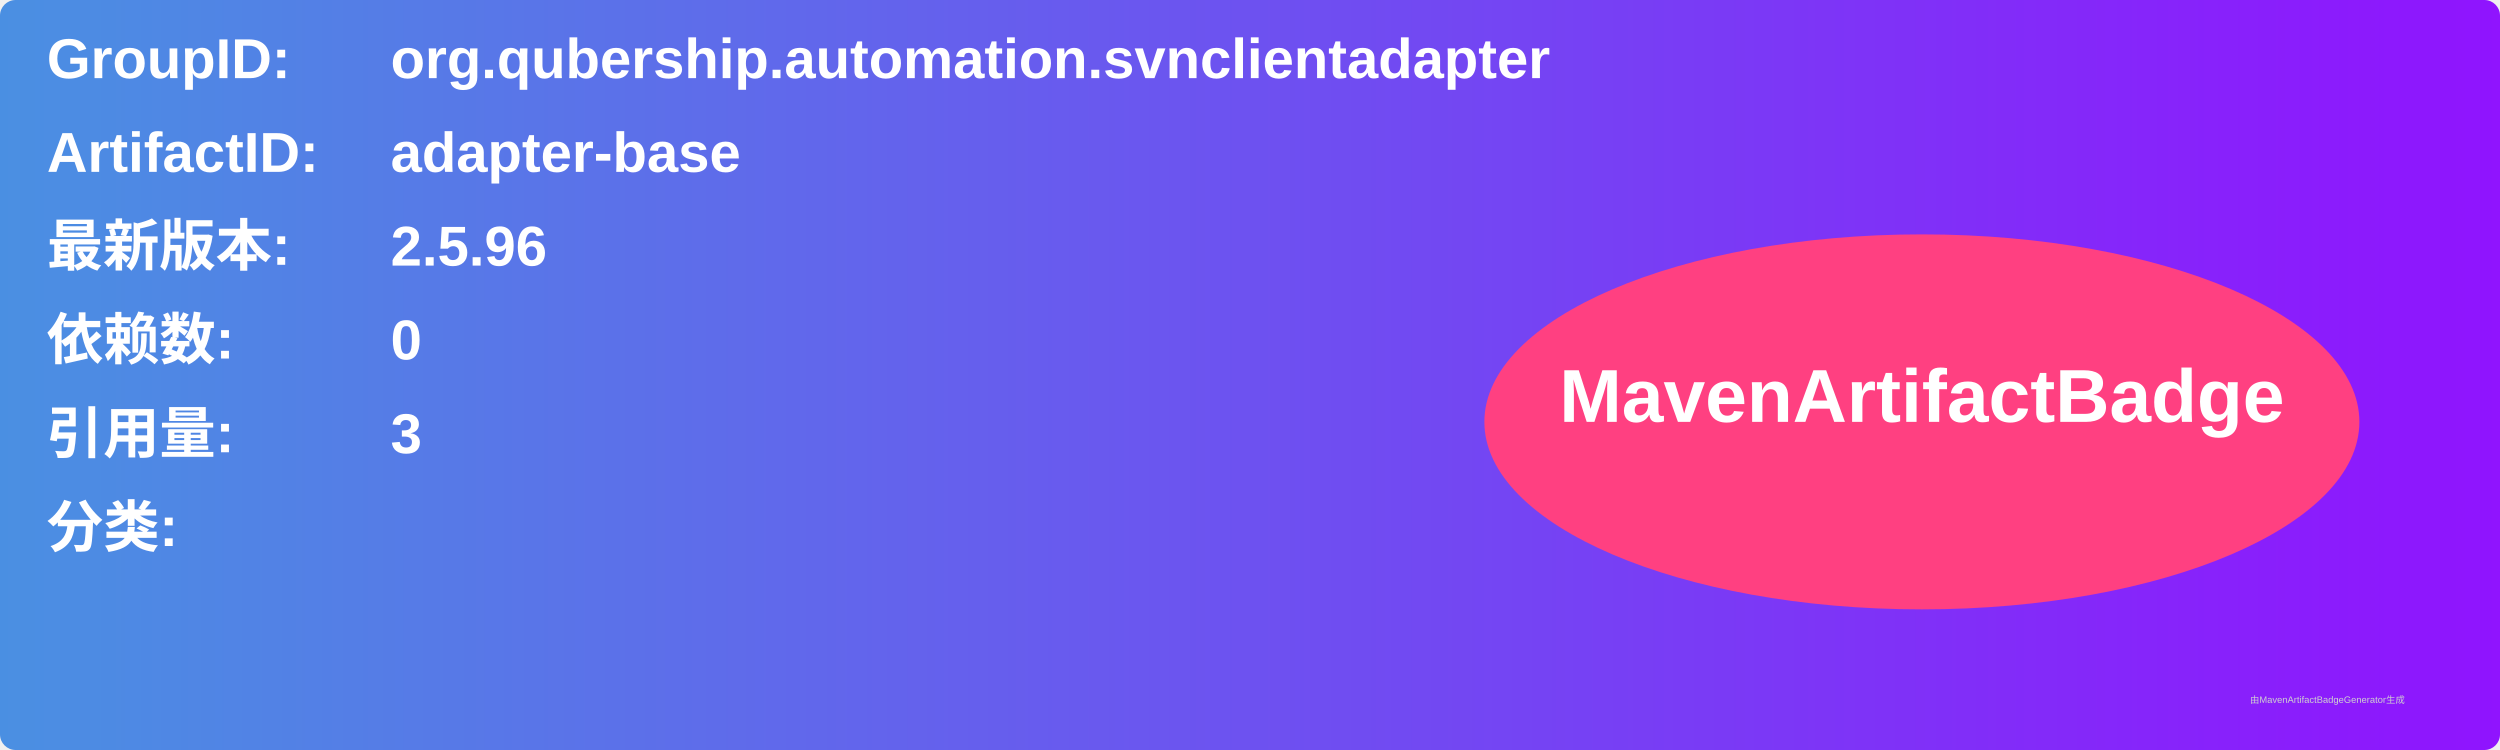
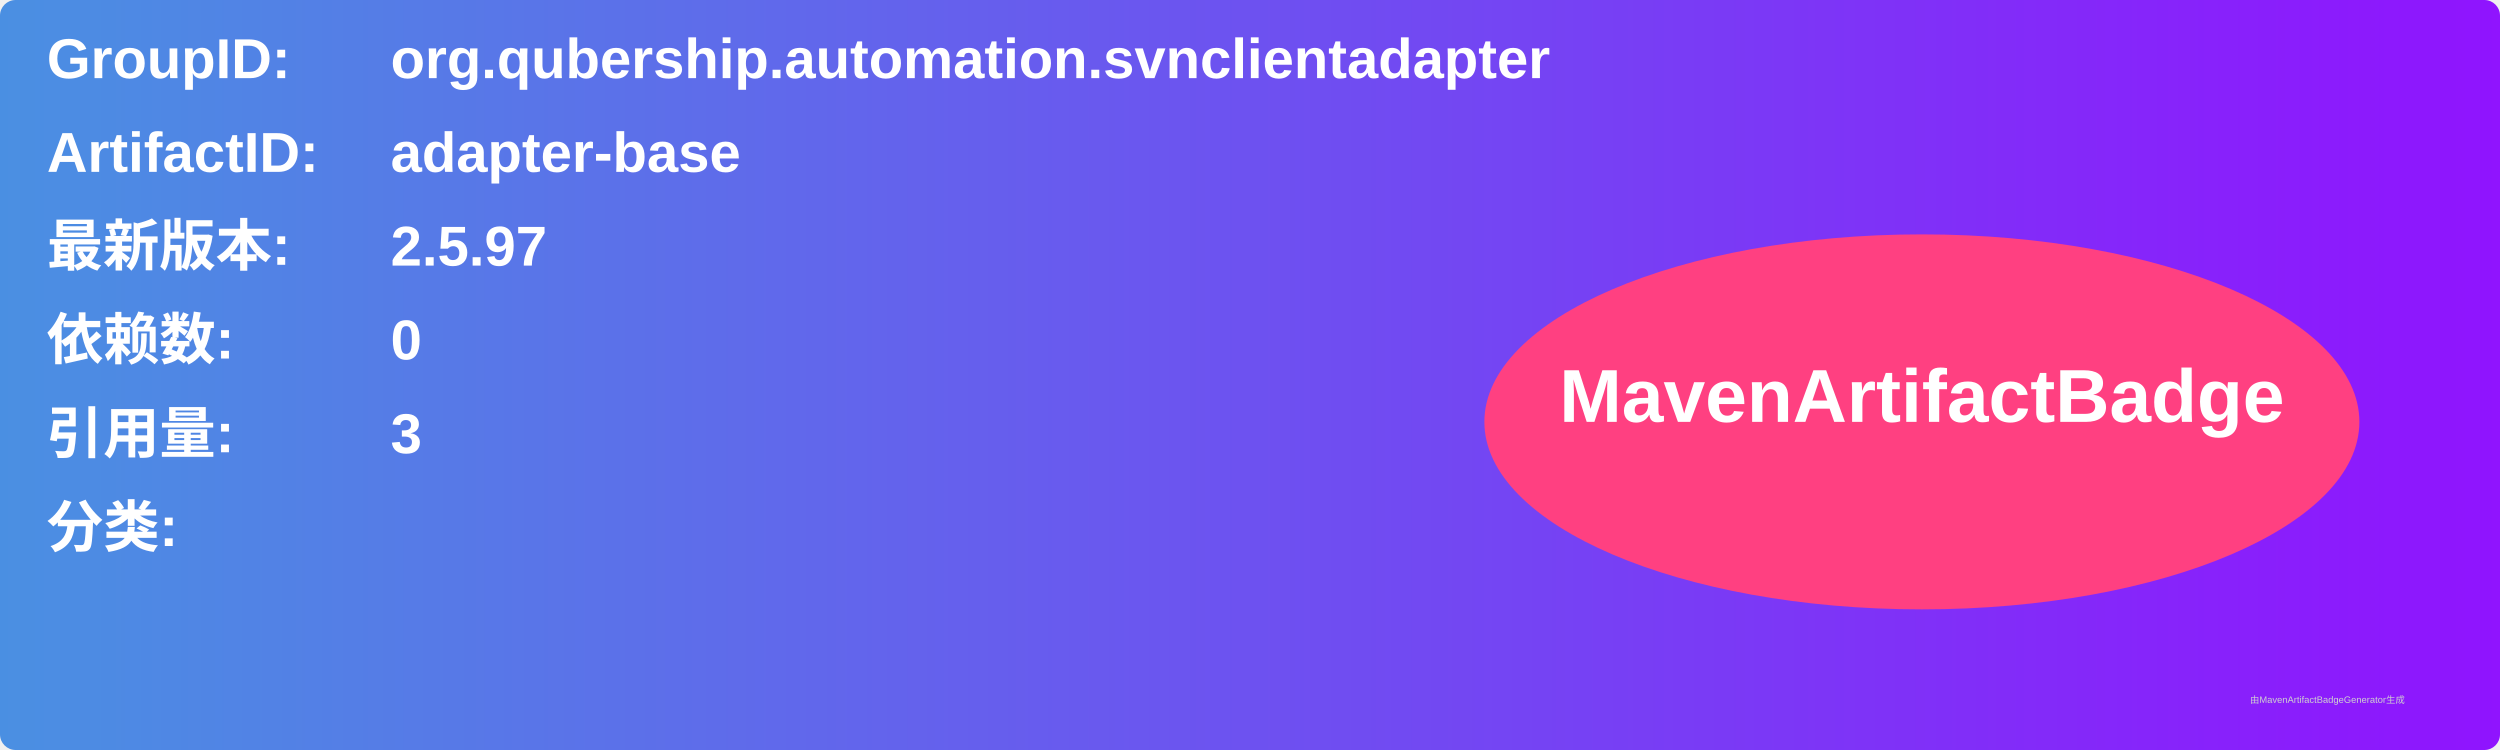
<svg xmlns="http://www.w3.org/2000/svg" width="800" height="240" viewBox="0 0 800 240">
  <linearGradient id="grad" x1="0%" y1="0%" x2="100%" y2="0%">
    <stop offset="0%" stop-color="#4a90e2" />
    <stop offset="100%" stop-color="#9013fe" />
  </linearGradient>
  <rect width="100%" height="100%" rx="5" ry="5" fill="url(#grad)" />
  <g transform="translate(15, 15)">
    <text x="0" y="10" font-family="Arial" font-size="18" fill="white" font-weight="bold" width="260">GroupID:</text>
    <text x="110" y="10" font-family="Arial" font-size="18" fill="white" font-weight="bold" width="460">org.qubership.automation.svnclientadapter</text>
    <text x="0" y="40" font-family="Arial" font-size="18" fill="white" font-weight="bold" width="260">ArtifactID:</text>
    <text x="110" y="40" font-family="Arial" font-size="18" fill="white" font-weight="bold" width="460">adapter-base</text>
    <text x="0" y="70" font-family="Arial" font-size="18" fill="white" font-weight="bold">最新版本:</text>
    <text x="110" y="70" font-family="Arial" font-size="18" fill="white" font-weight="bold">
-       <tspan font-weight="bold">2.5.96</tspan>
+       <tspan font-weight="bold">2.5.97</tspan>
    </text>
    <text x="0" y="100" font-family="Arial" font-size="18" fill="white" font-weight="bold">依赖数: </text>
    <text x="110" y="100" font-family="Arial" font-size="18" fill="white">
      <tspan font-weight="bold">0</tspan>
    </text>
    <text x="0" y="130" font-family="Arial" font-size="18" fill="white" font-weight="bold">引用量: </text>
    <text x="110" y="130" font-family="Arial" font-size="18" fill="white">
      <tspan font-weight="bold">3</tspan>
    </text>
    <text x="0" y="160" font-family="Arial" font-size="18" fill="white" font-weight="bold">分类:</text>
    <text x="10" y="190" font-family="Arial" font-size="10" fill="white">
      <tspan font-weight="bold" />
    </text>
    <ellipse cx="600" cy="120" rx="140" ry="60" fill="#ff4081" />
    <text x="600" y="120" text-anchor="middle" font-family="Arial" font-size="24" fill="white" font-weight="bold">MavenArtifactBadge</text>
  </g>
  <text x="720" y="225" font-family="Arial" font-size="3" fill="#d0d0d0">由MavenArtifactBadgeGenerator生成</text>
</svg>
